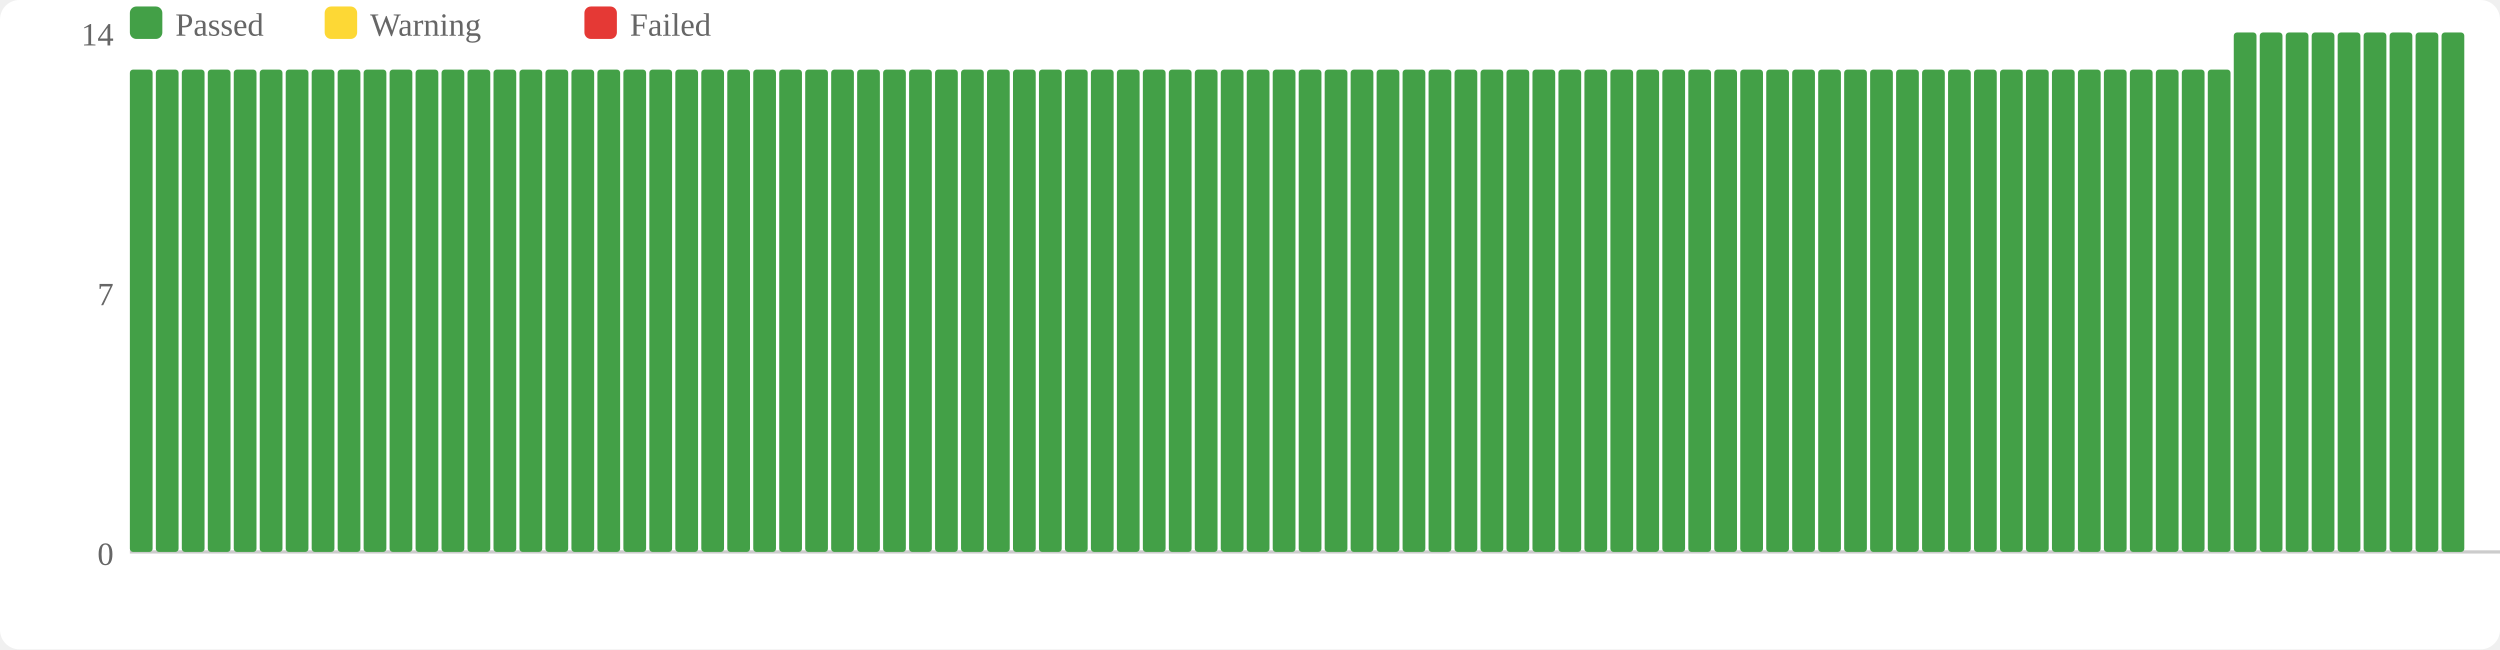
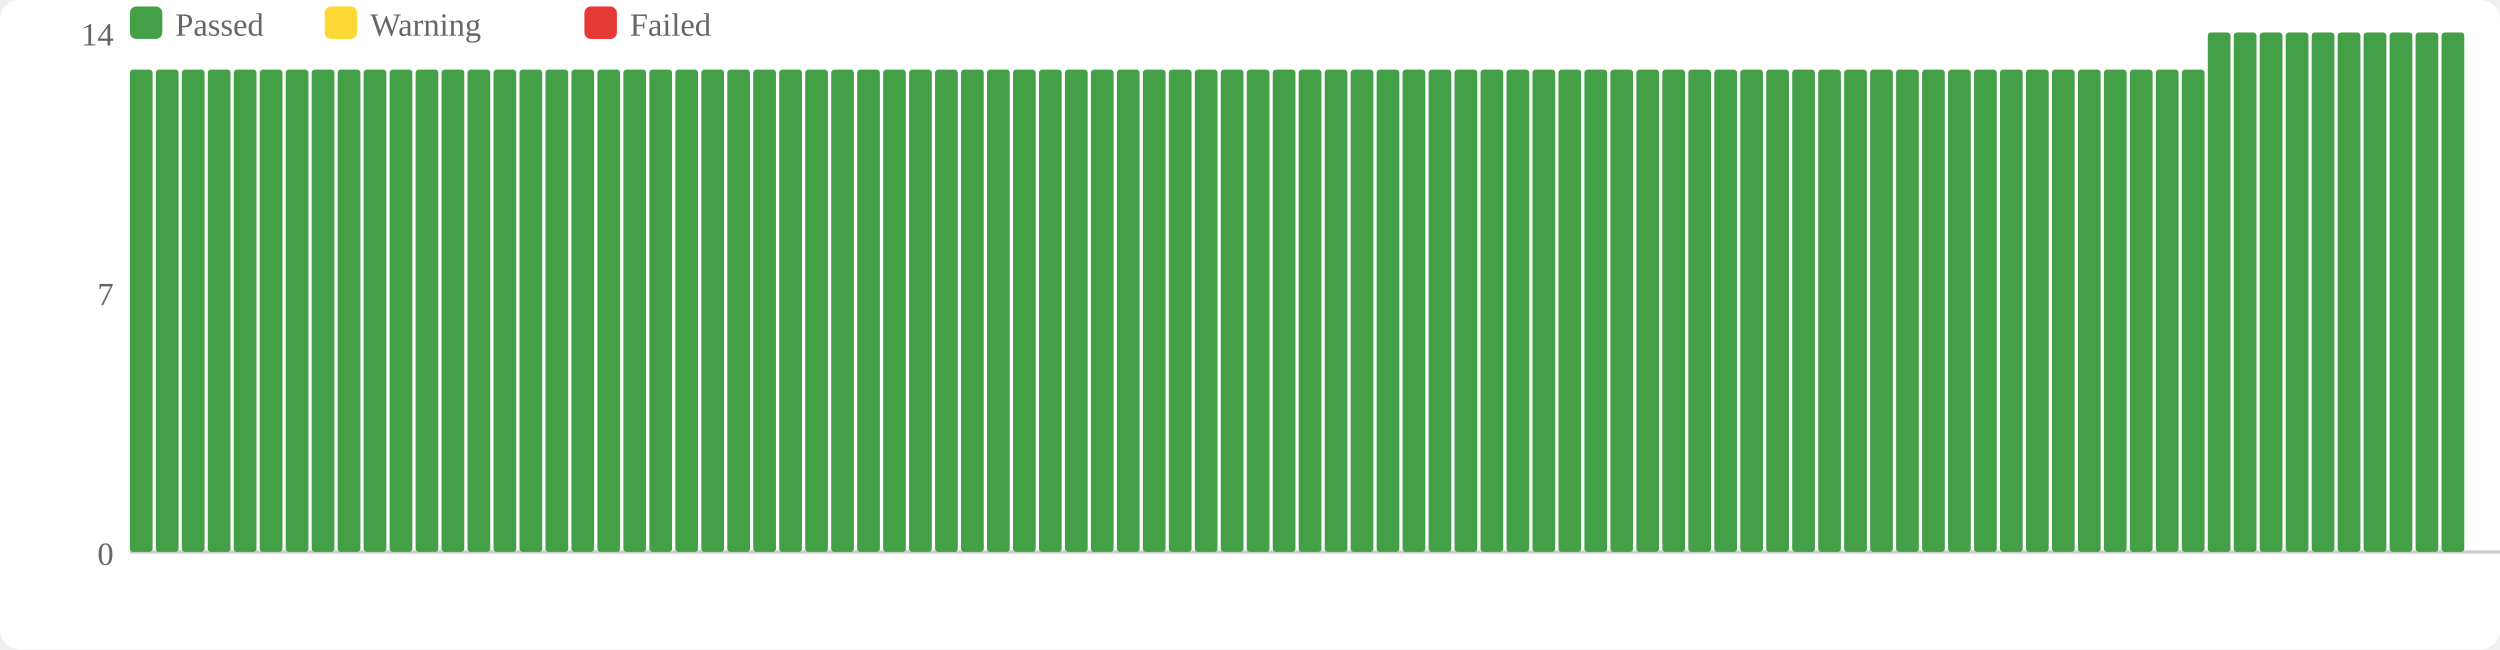
<svg xmlns="http://www.w3.org/2000/svg" width="770" height="200" viewBox="0 0 770 200">
  <rect width="770" height="200" fill="#fff" rx="6" />
  <rect x="40" y="2" width="10" height="10" fill="#43a047" rx="2" />
  <text x="54" y="11" font-size="10" fill="#666">Passed</text>
  <rect x="100" y="2" width="10" height="10" fill="#fdd835" rx="2" />
  <text x="114" y="11" font-size="10" fill="#666">Warning</text>
  <rect x="180" y="2" width="10" height="10" fill="#e53935" rx="2" />
  <text x="194" y="11" font-size="10" fill="#666">Failed</text>
  <text x="35" y="174" text-anchor="end" font-size="10" fill="#666">0</text>
  <text x="35" y="94" text-anchor="end" font-size="10" fill="#666">7</text>
  <text x="35" y="14" text-anchor="end" font-size="10" fill="#666">14</text>
  <line x1="40" y1="170" x2="770" y2="170" stroke="#ccc" stroke-width="1" />
  <rect x="40" y="21.429" width="7" height="148.571" fill="#43a047" rx="1" />
  <rect x="48" y="21.429" width="7" height="148.571" fill="#43a047" rx="1" />
  <rect x="56" y="21.429" width="7" height="148.571" fill="#43a047" rx="1" />
  <rect x="64" y="21.429" width="7" height="148.571" fill="#43a047" rx="1" />
  <rect x="72" y="21.429" width="7" height="148.571" fill="#43a047" rx="1" />
  <rect x="80" y="21.429" width="7" height="148.571" fill="#43a047" rx="1" />
  <rect x="88" y="21.429" width="7" height="148.571" fill="#43a047" rx="1" />
  <rect x="96" y="21.429" width="7" height="148.571" fill="#43a047" rx="1" />
  <rect x="104" y="21.429" width="7" height="148.571" fill="#43a047" rx="1" />
  <rect x="112" y="21.429" width="7" height="148.571" fill="#43a047" rx="1" />
  <rect x="120" y="21.429" width="7" height="148.571" fill="#43a047" rx="1" />
  <rect x="128" y="21.429" width="7" height="148.571" fill="#43a047" rx="1" />
  <rect x="136" y="21.429" width="7" height="148.571" fill="#43a047" rx="1" />
  <rect x="144" y="21.429" width="7" height="148.571" fill="#43a047" rx="1" />
  <rect x="152" y="21.429" width="7" height="148.571" fill="#43a047" rx="1" />
  <rect x="160" y="21.429" width="7" height="148.571" fill="#43a047" rx="1" />
  <rect x="168" y="21.429" width="7" height="148.571" fill="#43a047" rx="1" />
  <rect x="176" y="21.429" width="7" height="148.571" fill="#43a047" rx="1" />
  <rect x="184" y="21.429" width="7" height="148.571" fill="#43a047" rx="1" />
  <rect x="192" y="21.429" width="7" height="148.571" fill="#43a047" rx="1" />
  <rect x="200" y="21.429" width="7" height="148.571" fill="#43a047" rx="1" />
  <rect x="208" y="21.429" width="7" height="148.571" fill="#43a047" rx="1" />
  <rect x="216" y="21.429" width="7" height="148.571" fill="#43a047" rx="1" />
  <rect x="224" y="21.429" width="7" height="148.571" fill="#43a047" rx="1" />
  <rect x="232" y="21.429" width="7" height="148.571" fill="#43a047" rx="1" />
  <rect x="240" y="21.429" width="7" height="148.571" fill="#43a047" rx="1" />
  <rect x="248" y="21.429" width="7" height="148.571" fill="#43a047" rx="1" />
  <rect x="256" y="21.429" width="7" height="148.571" fill="#43a047" rx="1" />
  <rect x="264" y="21.429" width="7" height="148.571" fill="#43a047" rx="1" />
  <rect x="272" y="21.429" width="7" height="148.571" fill="#43a047" rx="1" />
  <rect x="280" y="21.429" width="7" height="148.571" fill="#43a047" rx="1" />
  <rect x="288" y="21.429" width="7" height="148.571" fill="#43a047" rx="1" />
  <rect x="296" y="21.429" width="7" height="148.571" fill="#43a047" rx="1" />
  <rect x="304" y="21.429" width="7" height="148.571" fill="#43a047" rx="1" />
  <rect x="312" y="21.429" width="7" height="148.571" fill="#43a047" rx="1" />
  <rect x="320" y="21.429" width="7" height="148.571" fill="#43a047" rx="1" />
  <rect x="328" y="21.429" width="7" height="148.571" fill="#43a047" rx="1" />
  <rect x="336" y="21.429" width="7" height="148.571" fill="#43a047" rx="1" />
  <rect x="344" y="21.429" width="7" height="148.571" fill="#43a047" rx="1" />
  <rect x="352" y="21.429" width="7" height="148.571" fill="#43a047" rx="1" />
  <rect x="360" y="21.429" width="7" height="148.571" fill="#43a047" rx="1" />
  <rect x="368" y="21.429" width="7" height="148.571" fill="#43a047" rx="1" />
  <rect x="376" y="21.429" width="7" height="148.571" fill="#43a047" rx="1" />
  <rect x="384" y="21.429" width="7" height="148.571" fill="#43a047" rx="1" />
  <rect x="392" y="21.429" width="7" height="148.571" fill="#43a047" rx="1" />
  <rect x="400" y="21.429" width="7" height="148.571" fill="#43a047" rx="1" />
  <rect x="408" y="21.429" width="7" height="148.571" fill="#43a047" rx="1" />
  <rect x="416" y="21.429" width="7" height="148.571" fill="#43a047" rx="1" />
  <rect x="424" y="21.429" width="7" height="148.571" fill="#43a047" rx="1" />
  <rect x="432" y="21.429" width="7" height="148.571" fill="#43a047" rx="1" />
  <rect x="440" y="21.429" width="7" height="148.571" fill="#43a047" rx="1" />
  <rect x="448" y="21.429" width="7" height="148.571" fill="#43a047" rx="1" />
  <rect x="456" y="21.429" width="7" height="148.571" fill="#43a047" rx="1" />
  <rect x="464" y="21.429" width="7" height="148.571" fill="#43a047" rx="1" />
  <rect x="472" y="21.429" width="7" height="148.571" fill="#43a047" rx="1" />
  <rect x="480" y="21.429" width="7" height="148.571" fill="#43a047" rx="1" />
  <rect x="488" y="21.429" width="7" height="148.571" fill="#43a047" rx="1" />
  <rect x="496" y="21.429" width="7" height="148.571" fill="#43a047" rx="1" />
  <rect x="504" y="21.429" width="7" height="148.571" fill="#43a047" rx="1" />
  <rect x="512" y="21.429" width="7" height="148.571" fill="#43a047" rx="1" />
  <rect x="520" y="21.429" width="7" height="148.571" fill="#43a047" rx="1" />
  <rect x="528" y="21.429" width="7" height="148.571" fill="#43a047" rx="1" />
  <rect x="536" y="21.429" width="7" height="148.571" fill="#43a047" rx="1" />
  <rect x="544" y="21.429" width="7" height="148.571" fill="#43a047" rx="1" />
  <rect x="552" y="21.429" width="7" height="148.571" fill="#43a047" rx="1" />
  <rect x="560" y="21.429" width="7" height="148.571" fill="#43a047" rx="1" />
  <rect x="568" y="21.429" width="7" height="148.571" fill="#43a047" rx="1" />
  <rect x="576" y="21.429" width="7" height="148.571" fill="#43a047" rx="1" />
  <rect x="584" y="21.429" width="7" height="148.571" fill="#43a047" rx="1" />
  <rect x="592" y="21.429" width="7" height="148.571" fill="#43a047" rx="1" />
  <rect x="600" y="21.429" width="7" height="148.571" fill="#43a047" rx="1" />
  <rect x="608" y="21.429" width="7" height="148.571" fill="#43a047" rx="1" />
  <rect x="616" y="21.429" width="7" height="148.571" fill="#43a047" rx="1" />
  <rect x="624" y="21.429" width="7" height="148.571" fill="#43a047" rx="1" />
  <rect x="632" y="21.429" width="7" height="148.571" fill="#43a047" rx="1" />
  <rect x="640" y="21.429" width="7" height="148.571" fill="#43a047" rx="1" />
  <rect x="648" y="21.429" width="7" height="148.571" fill="#43a047" rx="1" />
  <rect x="656" y="21.429" width="7" height="148.571" fill="#43a047" rx="1" />
  <rect x="664" y="21.429" width="7" height="148.571" fill="#43a047" rx="1" />
  <rect x="672" y="21.429" width="7" height="148.571" fill="#43a047" rx="1" />
-   <rect x="680" y="21.429" width="7" height="148.571" fill="#43a047" rx="1" />
+   <rect x="680" y="10" width="7" height="160" fill="#43a047" rx="1" />
  <rect x="688" y="10" width="7" height="160" fill="#43a047" rx="1" />
  <rect x="696" y="10" width="7" height="160" fill="#43a047" rx="1" />
  <rect x="704" y="10" width="7" height="160" fill="#43a047" rx="1" />
  <rect x="712" y="10" width="7" height="160" fill="#43a047" rx="1" />
  <rect x="720" y="10" width="7" height="160" fill="#43a047" rx="1" />
  <rect x="728" y="10" width="7" height="160" fill="#43a047" rx="1" />
  <rect x="736" y="10" width="7" height="160" fill="#43a047" rx="1" />
  <rect x="744" y="10" width="7" height="160" fill="#43a047" rx="1" />
  <rect x="752" y="10" width="7" height="160" fill="#43a047" rx="1" />
</svg>
